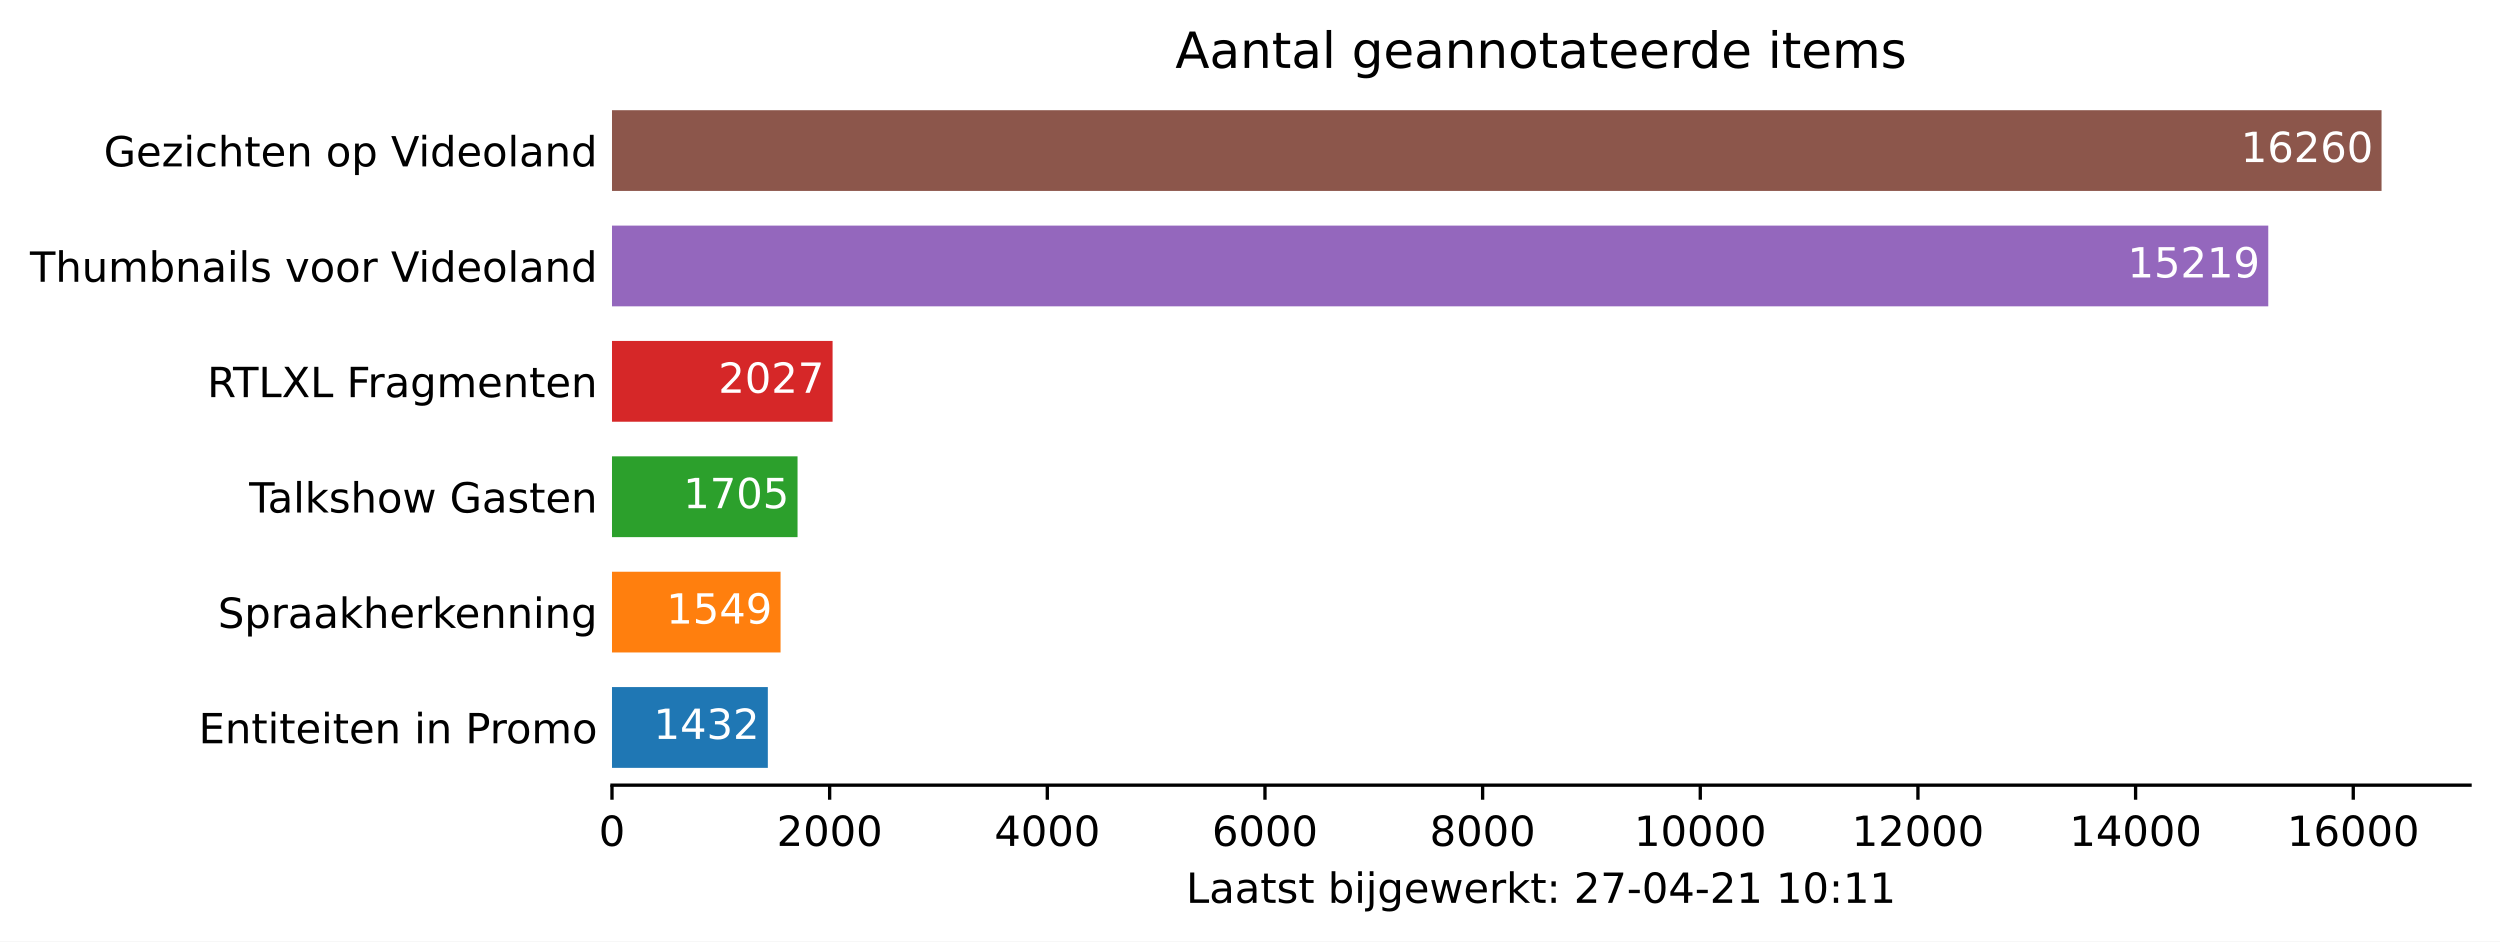
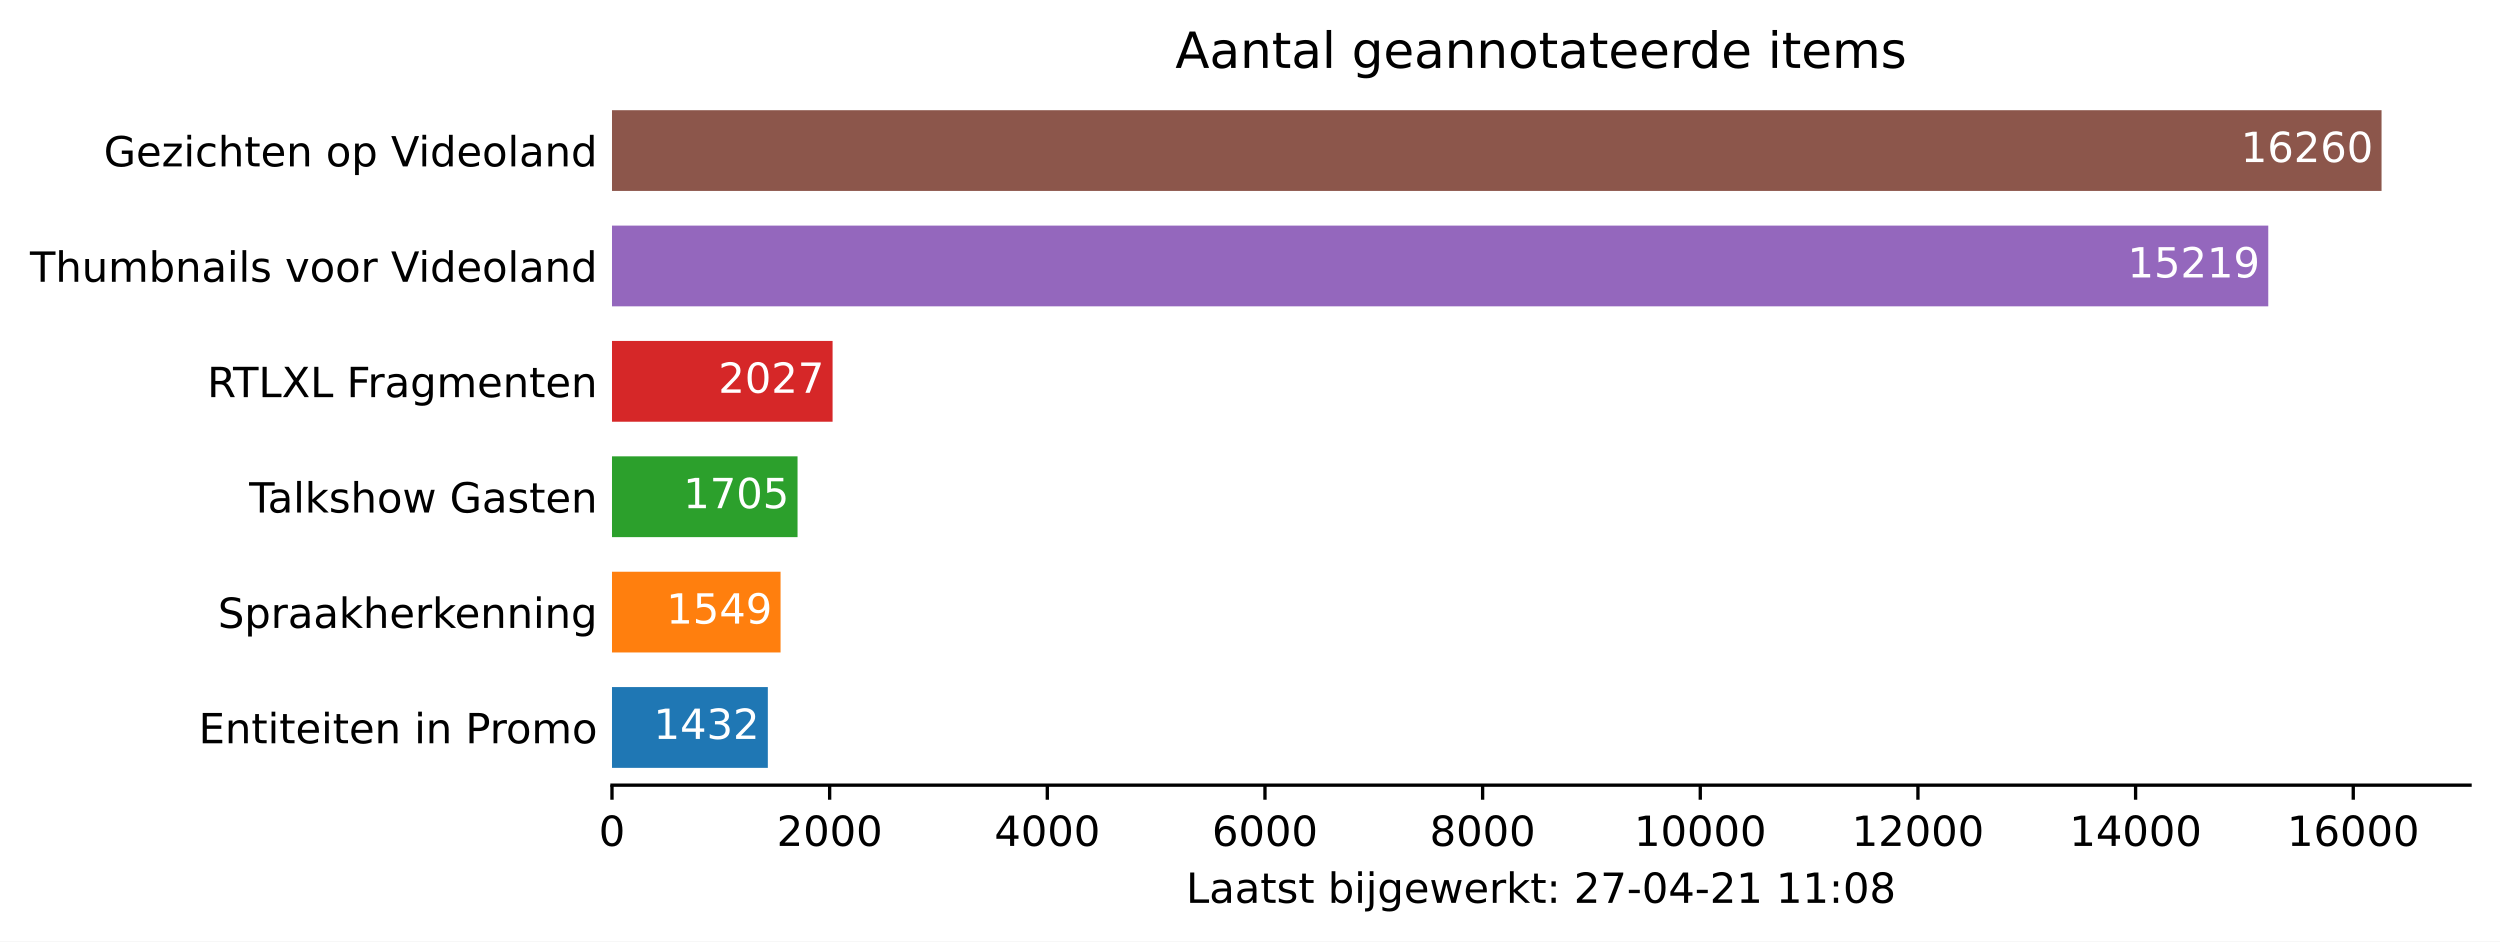
<svg xmlns="http://www.w3.org/2000/svg" xmlns:xlink="http://www.w3.org/1999/xlink" height="226.194pt" version="1.1" viewBox="0 0 600.633 226.194" width="600.633pt">
  <defs>
    <style type="text/css">*{stroke-linecap:butt;stroke-linejoin:round;}</style>
  </defs>
  <g id="figure_1">
    <g id="patch_1">
      <path d="M 0 226.194  L 600.633 226.194  L 600.633 0  L 0 0  z " style="fill:#ffffff;" />
    </g>
    <g id="axes_1">
      <g id="patch_2">
        <path d="M 147.033 188.638  L 593.433 188.638  L 593.433 22.318  L 147.033 22.318  z " style="fill:#ffffff;" />
      </g>
      <g id="patch_3">
-         <path clip-path="url(#pa821f7beb3)" d="M 147.033 184.48  L 184.475 184.48  L 184.475 165.076  L 147.033 165.076  z " style="fill:#1f77b4;" />
+         <path clip-path="url(#pf4781abf2d)" d="M 147.033 184.48  L 184.475 184.48  L 184.475 165.076  L 147.033 165.076  z " style="fill:#1f77b4;" />
      </g>
      <g id="patch_4">
-         <path clip-path="url(#pa821f7beb3)" d="M 147.033 156.76  L 187.534 156.76  L 187.534 137.356  L 147.033 137.356  z " style="fill:#ff7f0e;" />
+         <path clip-path="url(#pf4781abf2d)" d="M 147.033 156.76  L 187.534 156.76  L 187.534 137.356  L 147.033 137.356  z " style="fill:#ff7f0e;" />
      </g>
      <g id="patch_5">
-         <path clip-path="url(#pa821f7beb3)" d="M 147.033 129.04  L 191.613 129.04  L 191.613 109.636  L 147.033 109.636  z " style="fill:#2ca02c;" />
+         <path clip-path="url(#pf4781abf2d)" d="M 147.033 129.04  L 191.613 129.04  L 191.613 109.636  L 147.033 109.636  z " style="fill:#2ca02c;" />
      </g>
      <g id="patch_6">
-         <path clip-path="url(#pa821f7beb3)" d="M 147.033 101.32  L 200.032 101.32  L 200.032 81.916  L 147.033 81.916  z " style="fill:#d62728;" />
+         <path clip-path="url(#pf4781abf2d)" d="M 147.033 101.32  L 200.032 101.32  L 200.032 81.916  L 147.033 81.916  z " style="fill:#d62728;" />
      </g>
      <g id="patch_7">
-         <path clip-path="url(#pa821f7beb3)" d="M 147.033 73.6  L 544.957 73.6  L 544.957 54.196  L 147.033 54.196  z " style="fill:#9467bd;" />
+         <path clip-path="url(#pf4781abf2d)" d="M 147.033 73.6  L 544.957 73.6  L 544.957 54.196  L 147.033 54.196  z " style="fill:#9467bd;" />
      </g>
      <g id="patch_8">
-         <path clip-path="url(#pa821f7beb3)" d="M 147.033 45.88  L 572.176 45.88  L 572.176 26.476  L 147.033 26.476  z " style="fill:#8c564b;" />
+         <path clip-path="url(#pf4781abf2d)" d="M 147.033 45.88  L 572.176 45.88  L 572.176 26.476  L 147.033 26.476  z " style="fill:#8c564b;" />
      </g>
      <g id="matplotlib.axis_1">
        <g id="xtick_1">
          <g id="line2d_1">
            <defs>
-               <path d="M 0 0  L 0 3.5  " id="m1770d7ffb8" style="stroke:#000000;stroke-width:0.8;" />
+               <path d="M 0 0  L 0 3.5  " id="m296c7b065a" style="stroke:#000000;stroke-width:0.8;" />
            </defs>
            <g>
-               <use style="stroke:#000000;stroke-width:0.8;" x="147.033" xlink:href="#m1770d7ffb8" y="188.638" />
+               <use style="stroke:#000000;stroke-width:0.8;" x="147.033" xlink:href="#m296c7b065a" y="188.638" />
            </g>
          </g>
          <g id="text_1">
            <g transform="translate(143.8516 203.2366)scale(0.1 -0.1)">
              <defs>
                <path d="M 2034 4250  Q 1547 4250 1301 3770  Q 1056 3291 1056 2328  Q 1056 1369 1301 889  Q 1547 409 2034 409  Q 2525 409 2770 889  Q 3016 1369 3016 2328  Q 3016 3291 2770 3770  Q 2525 4250 2034 4250  z M 2034 4750  Q 2819 4750 3233 4129  Q 3647 3509 3647 2328  Q 3647 1150 3233 529  Q 2819 -91 2034 -91  Q 1250 -91 836 529  Q 422 1150 422 2328  Q 422 3509 836 4129  Q 1250 4750 2034 4750  z " id="DejaVuSans-30" transform="scale(0.015625)" />
              </defs>
              <use xlink:href="#DejaVuSans-30" />
            </g>
          </g>
        </g>
        <g id="xtick_2">
          <g id="line2d_2">
            <g>
-               <use style="stroke:#000000;stroke-width:0.8;" x="199.326" xlink:href="#m1770d7ffb8" y="188.638" />
+               <use style="stroke:#000000;stroke-width:0.8;" x="199.326" xlink:href="#m296c7b065a" y="188.638" />
            </g>
          </g>
          <g id="text_2">
            <g transform="translate(186.6009 203.2366)scale(0.1 -0.1)">
              <defs>
                <path d="M 1228 531  L 3431 531  L 3431 0  L 469 0  L 469 531  Q 828 903 1448 1529  Q 2069 2156 2228 2338  Q 2531 2678 2651 2914  Q 2772 3150 2772 3378  Q 2772 3750 2511 3984  Q 2250 4219 1831 4219  Q 1534 4219 1204 4116  Q 875 4013 500 3803  L 500 4441  Q 881 4594 1212 4672  Q 1544 4750 1819 4750  Q 2544 4750 2975 4387  Q 3406 4025 3406 3419  Q 3406 3131 3298 2873  Q 3191 2616 2906 2266  Q 2828 2175 2409 1742  Q 1991 1309 1228 531  z " id="DejaVuSans-32" transform="scale(0.015625)" />
              </defs>
              <use xlink:href="#DejaVuSans-32" />
              <use x="63.623" xlink:href="#DejaVuSans-30" />
              <use x="127.246" xlink:href="#DejaVuSans-30" />
              <use x="190.869" xlink:href="#DejaVuSans-30" />
            </g>
          </g>
        </g>
        <g id="xtick_3">
          <g id="line2d_3">
            <g>
-               <use style="stroke:#000000;stroke-width:0.8;" x="251.619" xlink:href="#m1770d7ffb8" y="188.638" />
+               <use style="stroke:#000000;stroke-width:0.8;" x="251.619" xlink:href="#m296c7b065a" y="188.638" />
            </g>
          </g>
          <g id="text_3">
            <g transform="translate(238.894 203.2366)scale(0.1 -0.1)">
              <defs>
                <path d="M 2419 4116  L 825 1625  L 2419 1625  L 2419 4116  z M 2253 4666  L 3047 4666  L 3047 1625  L 3713 1625  L 3713 1100  L 3047 1100  L 3047 0  L 2419 0  L 2419 1100  L 313 1100  L 313 1709  L 2253 4666  z " id="DejaVuSans-34" transform="scale(0.015625)" />
              </defs>
              <use xlink:href="#DejaVuSans-34" />
              <use x="63.623" xlink:href="#DejaVuSans-30" />
              <use x="127.246" xlink:href="#DejaVuSans-30" />
              <use x="190.869" xlink:href="#DejaVuSans-30" />
            </g>
          </g>
        </g>
        <g id="xtick_4">
          <g id="line2d_4">
            <g>
-               <use style="stroke:#000000;stroke-width:0.8;" x="303.912" xlink:href="#m1770d7ffb8" y="188.638" />
+               <use style="stroke:#000000;stroke-width:0.8;" x="303.912" xlink:href="#m296c7b065a" y="188.638" />
            </g>
          </g>
          <g id="text_4">
            <g transform="translate(291.1871 203.2366)scale(0.1 -0.1)">
              <defs>
                <path d="M 2113 2584  Q 1688 2584 1439 2293  Q 1191 2003 1191 1497  Q 1191 994 1439 701  Q 1688 409 2113 409  Q 2538 409 2786 701  Q 3034 994 3034 1497  Q 3034 2003 2786 2293  Q 2538 2584 2113 2584  z M 3366 4563  L 3366 3988  Q 3128 4100 2886 4159  Q 2644 4219 2406 4219  Q 1781 4219 1451 3797  Q 1122 3375 1075 2522  Q 1259 2794 1537 2939  Q 1816 3084 2150 3084  Q 2853 3084 3261 2657  Q 3669 2231 3669 1497  Q 3669 778 3244 343  Q 2819 -91 2113 -91  Q 1303 -91 875 529  Q 447 1150 447 2328  Q 447 3434 972 4092  Q 1497 4750 2381 4750  Q 2619 4750 2861 4703  Q 3103 4656 3366 4563  z " id="DejaVuSans-36" transform="scale(0.015625)" />
              </defs>
              <use xlink:href="#DejaVuSans-36" />
              <use x="63.623" xlink:href="#DejaVuSans-30" />
              <use x="127.246" xlink:href="#DejaVuSans-30" />
              <use x="190.869" xlink:href="#DejaVuSans-30" />
            </g>
          </g>
        </g>
        <g id="xtick_5">
          <g id="line2d_5">
            <g>
-               <use style="stroke:#000000;stroke-width:0.8;" x="356.205" xlink:href="#m1770d7ffb8" y="188.638" />
+               <use style="stroke:#000000;stroke-width:0.8;" x="356.205" xlink:href="#m296c7b065a" y="188.638" />
            </g>
          </g>
          <g id="text_5">
            <g transform="translate(343.4802 203.2366)scale(0.1 -0.1)">
              <defs>
                <path d="M 2034 2216  Q 1584 2216 1326 1975  Q 1069 1734 1069 1313  Q 1069 891 1326 650  Q 1584 409 2034 409  Q 2484 409 2743 651  Q 3003 894 3003 1313  Q 3003 1734 2745 1975  Q 2488 2216 2034 2216  z M 1403 2484  Q 997 2584 770 2862  Q 544 3141 544 3541  Q 544 4100 942 4425  Q 1341 4750 2034 4750  Q 2731 4750 3128 4425  Q 3525 4100 3525 3541  Q 3525 3141 3298 2862  Q 3072 2584 2669 2484  Q 3125 2378 3379 2068  Q 3634 1759 3634 1313  Q 3634 634 3220 271  Q 2806 -91 2034 -91  Q 1263 -91 848 271  Q 434 634 434 1313  Q 434 1759 690 2068  Q 947 2378 1403 2484  z M 1172 3481  Q 1172 3119 1398 2916  Q 1625 2713 2034 2713  Q 2441 2713 2670 2916  Q 2900 3119 2900 3481  Q 2900 3844 2670 4047  Q 2441 4250 2034 4250  Q 1625 4250 1398 4047  Q 1172 3844 1172 3481  z " id="DejaVuSans-38" transform="scale(0.015625)" />
              </defs>
              <use xlink:href="#DejaVuSans-38" />
              <use x="63.623" xlink:href="#DejaVuSans-30" />
              <use x="127.246" xlink:href="#DejaVuSans-30" />
              <use x="190.869" xlink:href="#DejaVuSans-30" />
            </g>
          </g>
        </g>
        <g id="xtick_6">
          <g id="line2d_6">
            <g>
-               <use style="stroke:#000000;stroke-width:0.8;" x="408.498" xlink:href="#m1770d7ffb8" y="188.638" />
+               <use style="stroke:#000000;stroke-width:0.8;" x="408.498" xlink:href="#m296c7b065a" y="188.638" />
            </g>
          </g>
          <g id="text_6">
            <g transform="translate(392.592 203.2366)scale(0.1 -0.1)">
              <defs>
                <path d="M 794 531  L 1825 531  L 1825 4091  L 703 3866  L 703 4441  L 1819 4666  L 2450 4666  L 2450 531  L 3481 531  L 3481 0  L 794 0  L 794 531  z " id="DejaVuSans-31" transform="scale(0.015625)" />
              </defs>
              <use xlink:href="#DejaVuSans-31" />
              <use x="63.623" xlink:href="#DejaVuSans-30" />
              <use x="127.246" xlink:href="#DejaVuSans-30" />
              <use x="190.869" xlink:href="#DejaVuSans-30" />
              <use x="254.492" xlink:href="#DejaVuSans-30" />
            </g>
          </g>
        </g>
        <g id="xtick_7">
          <g id="line2d_7">
            <g>
-               <use style="stroke:#000000;stroke-width:0.8;" x="460.791" xlink:href="#m1770d7ffb8" y="188.638" />
+               <use style="stroke:#000000;stroke-width:0.8;" x="460.791" xlink:href="#m296c7b065a" y="188.638" />
            </g>
          </g>
          <g id="text_7">
            <g transform="translate(444.8851 203.2366)scale(0.1 -0.1)">
              <use xlink:href="#DejaVuSans-31" />
              <use x="63.623" xlink:href="#DejaVuSans-32" />
              <use x="127.246" xlink:href="#DejaVuSans-30" />
              <use x="190.869" xlink:href="#DejaVuSans-30" />
              <use x="254.492" xlink:href="#DejaVuSans-30" />
            </g>
          </g>
        </g>
        <g id="xtick_8">
          <g id="line2d_8">
            <g>
-               <use style="stroke:#000000;stroke-width:0.8;" x="513.084" xlink:href="#m1770d7ffb8" y="188.638" />
+               <use style="stroke:#000000;stroke-width:0.8;" x="513.084" xlink:href="#m296c7b065a" y="188.638" />
            </g>
          </g>
          <g id="text_8">
            <g transform="translate(497.1782 203.2366)scale(0.1 -0.1)">
              <use xlink:href="#DejaVuSans-31" />
              <use x="63.623" xlink:href="#DejaVuSans-34" />
              <use x="127.246" xlink:href="#DejaVuSans-30" />
              <use x="190.869" xlink:href="#DejaVuSans-30" />
              <use x="254.492" xlink:href="#DejaVuSans-30" />
            </g>
          </g>
        </g>
        <g id="xtick_9">
          <g id="line2d_9">
            <g>
-               <use style="stroke:#000000;stroke-width:0.8;" x="565.378" xlink:href="#m1770d7ffb8" y="188.638" />
+               <use style="stroke:#000000;stroke-width:0.8;" x="565.378" xlink:href="#m296c7b065a" y="188.638" />
            </g>
          </g>
          <g id="text_9">
            <g transform="translate(549.4713 203.2366)scale(0.1 -0.1)">
              <use xlink:href="#DejaVuSans-31" />
              <use x="63.623" xlink:href="#DejaVuSans-36" />
              <use x="127.246" xlink:href="#DejaVuSans-30" />
              <use x="190.869" xlink:href="#DejaVuSans-30" />
              <use x="254.492" xlink:href="#DejaVuSans-30" />
            </g>
          </g>
        </g>
        <g id="text_10">
          <g transform="translate(284.9578 216.9147)scale(0.1 -0.1)">
            <defs>
              <path d="M 628 4666  L 1259 4666  L 1259 531  L 3531 531  L 3531 0  L 628 0  L 628 4666  z " id="DejaVuSans-4c" transform="scale(0.015625)" />
              <path d="M 2194 1759  Q 1497 1759 1228 1600  Q 959 1441 959 1056  Q 959 750 1161 570  Q 1363 391 1709 391  Q 2188 391 2477 730  Q 2766 1069 2766 1631  L 2766 1759  L 2194 1759  z M 3341 1997  L 3341 0  L 2766 0  L 2766 531  Q 2569 213 2275 61  Q 1981 -91 1556 -91  Q 1019 -91 701 211  Q 384 513 384 1019  Q 384 1609 779 1909  Q 1175 2209 1959 2209  L 2766 2209  L 2766 2266  Q 2766 2663 2505 2880  Q 2244 3097 1772 3097  Q 1472 3097 1187 3025  Q 903 2953 641 2809  L 641 3341  Q 956 3463 1253 3523  Q 1550 3584 1831 3584  Q 2591 3584 2966 3190  Q 3341 2797 3341 1997  z " id="DejaVuSans-61" transform="scale(0.015625)" />
              <path d="M 1172 4494  L 1172 3500  L 2356 3500  L 2356 3053  L 1172 3053  L 1172 1153  Q 1172 725 1289 603  Q 1406 481 1766 481  L 2356 481  L 2356 0  L 1766 0  Q 1100 0 847 248  Q 594 497 594 1153  L 594 3053  L 172 3053  L 172 3500  L 594 3500  L 594 4494  L 1172 4494  z " id="DejaVuSans-74" transform="scale(0.015625)" />
              <path d="M 2834 3397  L 2834 2853  Q 2591 2978 2328 3040  Q 2066 3103 1784 3103  Q 1356 3103 1142 2972  Q 928 2841 928 2578  Q 928 2378 1081 2264  Q 1234 2150 1697 2047  L 1894 2003  Q 2506 1872 2764 1633  Q 3022 1394 3022 966  Q 3022 478 2636 193  Q 2250 -91 1575 -91  Q 1294 -91 989 -36  Q 684 19 347 128  L 347 722  Q 666 556 975 473  Q 1284 391 1588 391  Q 1994 391 2212 530  Q 2431 669 2431 922  Q 2431 1156 2273 1281  Q 2116 1406 1581 1522  L 1381 1569  Q 847 1681 609 1914  Q 372 2147 372 2553  Q 372 3047 722 3315  Q 1072 3584 1716 3584  Q 2034 3584 2315 3537  Q 2597 3491 2834 3397  z " id="DejaVuSans-73" transform="scale(0.015625)" />
              <path id="DejaVuSans-20" transform="scale(0.015625)" />
              <path d="M 3116 1747  Q 3116 2381 2855 2742  Q 2594 3103 2138 3103  Q 1681 3103 1420 2742  Q 1159 2381 1159 1747  Q 1159 1113 1420 752  Q 1681 391 2138 391  Q 2594 391 2855 752  Q 3116 1113 3116 1747  z M 1159 2969  Q 1341 3281 1617 3432  Q 1894 3584 2278 3584  Q 2916 3584 3314 3078  Q 3713 2572 3713 1747  Q 3713 922 3314 415  Q 2916 -91 2278 -91  Q 1894 -91 1617 61  Q 1341 213 1159 525  L 1159 0  L 581 0  L 581 4863  L 1159 4863  L 1159 2969  z " id="DejaVuSans-62" transform="scale(0.015625)" />
              <path d="M 603 3500  L 1178 3500  L 1178 0  L 603 0  L 603 3500  z M 603 4863  L 1178 4863  L 1178 4134  L 603 4134  L 603 4863  z " id="DejaVuSans-69" transform="scale(0.015625)" />
              <path d="M 603 3500  L 1178 3500  L 1178 -63  Q 1178 -731 923 -1031  Q 669 -1331 103 -1331  L -116 -1331  L -116 -844  L 38 -844  Q 366 -844 484 -692  Q 603 -541 603 -63  L 603 3500  z M 603 4863  L 1178 4863  L 1178 4134  L 603 4134  L 603 4863  z " id="DejaVuSans-6a" transform="scale(0.015625)" />
              <path d="M 2906 1791  Q 2906 2416 2648 2759  Q 2391 3103 1925 3103  Q 1463 3103 1205 2759  Q 947 2416 947 1791  Q 947 1169 1205 825  Q 1463 481 1925 481  Q 2391 481 2648 825  Q 2906 1169 2906 1791  z M 3481 434  Q 3481 -459 3084 -895  Q 2688 -1331 1869 -1331  Q 1566 -1331 1297 -1286  Q 1028 -1241 775 -1147  L 775 -588  Q 1028 -725 1275 -790  Q 1522 -856 1778 -856  Q 2344 -856 2625 -561  Q 2906 -266 2906 331  L 2906 616  Q 2728 306 2450 153  Q 2172 0 1784 0  Q 1141 0 747 490  Q 353 981 353 1791  Q 353 2603 747 3093  Q 1141 3584 1784 3584  Q 2172 3584 2450 3431  Q 2728 3278 2906 2969  L 2906 3500  L 3481 3500  L 3481 434  z " id="DejaVuSans-67" transform="scale(0.015625)" />
              <path d="M 3597 1894  L 3597 1613  L 953 1613  Q 991 1019 1311 708  Q 1631 397 2203 397  Q 2534 397 2845 478  Q 3156 559 3463 722  L 3463 178  Q 3153 47 2828 -22  Q 2503 -91 2169 -91  Q 1331 -91 842 396  Q 353 884 353 1716  Q 353 2575 817 3079  Q 1281 3584 2069 3584  Q 2775 3584 3186 3129  Q 3597 2675 3597 1894  z M 3022 2063  Q 3016 2534 2758 2815  Q 2500 3097 2075 3097  Q 1594 3097 1305 2825  Q 1016 2553 972 2059  L 3022 2063  z " id="DejaVuSans-65" transform="scale(0.015625)" />
              <path d="M 269 3500  L 844 3500  L 1563 769  L 2278 3500  L 2956 3500  L 3675 769  L 4391 3500  L 4966 3500  L 4050 0  L 3372 0  L 2619 2869  L 1863 0  L 1184 0  L 269 3500  z " id="DejaVuSans-77" transform="scale(0.015625)" />
              <path d="M 2631 2963  Q 2534 3019 2420 3045  Q 2306 3072 2169 3072  Q 1681 3072 1420 2755  Q 1159 2438 1159 1844  L 1159 0  L 581 0  L 581 3500  L 1159 3500  L 1159 2956  Q 1341 3275 1631 3429  Q 1922 3584 2338 3584  Q 2397 3584 2469 3576  Q 2541 3569 2628 3553  L 2631 2963  z " id="DejaVuSans-72" transform="scale(0.015625)" />
              <path d="M 581 4863  L 1159 4863  L 1159 1991  L 2875 3500  L 3609 3500  L 1753 1863  L 3688 0  L 2938 0  L 1159 1709  L 1159 0  L 581 0  L 581 4863  z " id="DejaVuSans-6b" transform="scale(0.015625)" />
              <path d="M 750 794  L 1409 794  L 1409 0  L 750 0  L 750 794  z M 750 3309  L 1409 3309  L 1409 2516  L 750 2516  L 750 3309  z " id="DejaVuSans-3a" transform="scale(0.015625)" />
              <path d="M 525 4666  L 3525 4666  L 3525 4397  L 1831 0  L 1172 0  L 2766 4134  L 525 4134  L 525 4666  z " id="DejaVuSans-37" transform="scale(0.015625)" />
              <path d="M 313 2009  L 1997 2009  L 1997 1497  L 313 1497  L 313 2009  z " id="DejaVuSans-2d" transform="scale(0.015625)" />
            </defs>
            <use xlink:href="#DejaVuSans-4c" />
            <use x="55.713" xlink:href="#DejaVuSans-61" />
            <use x="116.992" xlink:href="#DejaVuSans-61" />
            <use x="178.271" xlink:href="#DejaVuSans-74" />
            <use x="217.48" xlink:href="#DejaVuSans-73" />
            <use x="269.58" xlink:href="#DejaVuSans-74" />
            <use x="308.789" xlink:href="#DejaVuSans-20" />
            <use x="340.576" xlink:href="#DejaVuSans-62" />
            <use x="404.053" xlink:href="#DejaVuSans-69" />
            <use x="431.836" xlink:href="#DejaVuSans-6a" />
            <use x="459.619" xlink:href="#DejaVuSans-67" />
            <use x="523.096" xlink:href="#DejaVuSans-65" />
            <use x="584.619" xlink:href="#DejaVuSans-77" />
            <use x="666.406" xlink:href="#DejaVuSans-65" />
            <use x="727.93" xlink:href="#DejaVuSans-72" />
            <use x="769.043" xlink:href="#DejaVuSans-6b" />
            <use x="826.953" xlink:href="#DejaVuSans-74" />
            <use x="866.162" xlink:href="#DejaVuSans-3a" />
            <use x="899.854" xlink:href="#DejaVuSans-20" />
            <use x="931.641" xlink:href="#DejaVuSans-32" />
            <use x="995.264" xlink:href="#DejaVuSans-37" />
            <use x="1058.887" xlink:href="#DejaVuSans-2d" />
            <use x="1094.971" xlink:href="#DejaVuSans-30" />
            <use x="1158.594" xlink:href="#DejaVuSans-34" />
            <use x="1222.217" xlink:href="#DejaVuSans-2d" />
            <use x="1258.301" xlink:href="#DejaVuSans-32" />
            <use x="1321.924" xlink:href="#DejaVuSans-31" />
            <use x="1385.547" xlink:href="#DejaVuSans-20" />
            <use x="1417.334" xlink:href="#DejaVuSans-31" />
-             <use x="1480.957" xlink:href="#DejaVuSans-30" />
+             <use x="1480.957" xlink:href="#DejaVuSans-31" />
            <use x="1544.58" xlink:href="#DejaVuSans-3a" />
-             <use x="1578.271" xlink:href="#DejaVuSans-31" />
-             <use x="1641.895" xlink:href="#DejaVuSans-31" />
+             <use x="1578.271" xlink:href="#DejaVuSans-30" />
+             <use x="1641.895" xlink:href="#DejaVuSans-38" />
          </g>
        </g>
      </g>
      <g id="matplotlib.axis_2">
        <g id="ytick_1">
          <g id="line2d_10" />
          <g id="text_11">
            <g transform="translate(47.725 178.5773)scale(0.1 -0.1)">
              <defs>
                <path d="M 628 4666  L 3578 4666  L 3578 4134  L 1259 4134  L 1259 2753  L 3481 2753  L 3481 2222  L 1259 2222  L 1259 531  L 3634 531  L 3634 0  L 628 0  L 628 4666  z " id="DejaVuSans-45" transform="scale(0.015625)" />
                <path d="M 3513 2113  L 3513 0  L 2938 0  L 2938 2094  Q 2938 2591 2744 2837  Q 2550 3084 2163 3084  Q 1697 3084 1428 2787  Q 1159 2491 1159 1978  L 1159 0  L 581 0  L 581 3500  L 1159 3500  L 1159 2956  Q 1366 3272 1645 3428  Q 1925 3584 2291 3584  Q 2894 3584 3203 3211  Q 3513 2838 3513 2113  z " id="DejaVuSans-6e" transform="scale(0.015625)" />
                <path d="M 1259 4147  L 1259 2394  L 2053 2394  Q 2494 2394 2734 2622  Q 2975 2850 2975 3272  Q 2975 3691 2734 3919  Q 2494 4147 2053 4147  L 1259 4147  z M 628 4666  L 2053 4666  Q 2838 4666 3239 4311  Q 3641 3956 3641 3272  Q 3641 2581 3239 2228  Q 2838 1875 2053 1875  L 1259 1875  L 1259 0  L 628 0  L 628 4666  z " id="DejaVuSans-50" transform="scale(0.015625)" />
                <path d="M 1959 3097  Q 1497 3097 1228 2736  Q 959 2375 959 1747  Q 959 1119 1226 758  Q 1494 397 1959 397  Q 2419 397 2687 759  Q 2956 1122 2956 1747  Q 2956 2369 2687 2733  Q 2419 3097 1959 3097  z M 1959 3584  Q 2709 3584 3137 3096  Q 3566 2609 3566 1747  Q 3566 888 3137 398  Q 2709 -91 1959 -91  Q 1206 -91 779 398  Q 353 888 353 1747  Q 353 2609 779 3096  Q 1206 3584 1959 3584  z " id="DejaVuSans-6f" transform="scale(0.015625)" />
                <path d="M 3328 2828  Q 3544 3216 3844 3400  Q 4144 3584 4550 3584  Q 5097 3584 5394 3201  Q 5691 2819 5691 2113  L 5691 0  L 5113 0  L 5113 2094  Q 5113 2597 4934 2840  Q 4756 3084 4391 3084  Q 3944 3084 3684 2787  Q 3425 2491 3425 1978  L 3425 0  L 2847 0  L 2847 2094  Q 2847 2600 2669 2842  Q 2491 3084 2119 3084  Q 1678 3084 1418 2786  Q 1159 2488 1159 1978  L 1159 0  L 581 0  L 581 3500  L 1159 3500  L 1159 2956  Q 1356 3278 1631 3431  Q 1906 3584 2284 3584  Q 2666 3584 2933 3390  Q 3200 3197 3328 2828  z " id="DejaVuSans-6d" transform="scale(0.015625)" />
              </defs>
              <use xlink:href="#DejaVuSans-45" />
              <use x="63.184" xlink:href="#DejaVuSans-6e" />
              <use x="126.562" xlink:href="#DejaVuSans-74" />
              <use x="165.771" xlink:href="#DejaVuSans-69" />
              <use x="193.555" xlink:href="#DejaVuSans-74" />
              <use x="232.764" xlink:href="#DejaVuSans-65" />
              <use x="294.287" xlink:href="#DejaVuSans-69" />
              <use x="322.07" xlink:href="#DejaVuSans-74" />
              <use x="361.279" xlink:href="#DejaVuSans-65" />
              <use x="422.803" xlink:href="#DejaVuSans-6e" />
              <use x="486.182" xlink:href="#DejaVuSans-20" />
              <use x="517.969" xlink:href="#DejaVuSans-69" />
              <use x="545.752" xlink:href="#DejaVuSans-6e" />
              <use x="609.131" xlink:href="#DejaVuSans-20" />
              <use x="640.918" xlink:href="#DejaVuSans-50" />
              <use x="699.471" xlink:href="#DejaVuSans-72" />
              <use x="738.334" xlink:href="#DejaVuSans-6f" />
              <use x="799.516" xlink:href="#DejaVuSans-6d" />
              <use x="896.928" xlink:href="#DejaVuSans-6f" />
            </g>
          </g>
        </g>
        <g id="ytick_2">
          <g id="line2d_11" />
          <g id="text_12">
            <g transform="translate(52.35625 150.8573)scale(0.1 -0.1)">
              <defs>
                <path d="M 3425 4513  L 3425 3897  Q 3066 4069 2747 4153  Q 2428 4238 2131 4238  Q 1616 4238 1336 4038  Q 1056 3838 1056 3469  Q 1056 3159 1242 3001  Q 1428 2844 1947 2747  L 2328 2669  Q 3034 2534 3370 2195  Q 3706 1856 3706 1288  Q 3706 609 3251 259  Q 2797 -91 1919 -91  Q 1588 -91 1214 -16  Q 841 59 441 206  L 441 856  Q 825 641 1194 531  Q 1563 422 1919 422  Q 2459 422 2753 634  Q 3047 847 3047 1241  Q 3047 1584 2836 1778  Q 2625 1972 2144 2069  L 1759 2144  Q 1053 2284 737 2584  Q 422 2884 422 3419  Q 422 4038 858 4394  Q 1294 4750 2059 4750  Q 2388 4750 2728 4690  Q 3069 4631 3425 4513  z " id="DejaVuSans-53" transform="scale(0.015625)" />
                <path d="M 1159 525  L 1159 -1331  L 581 -1331  L 581 3500  L 1159 3500  L 1159 2969  Q 1341 3281 1617 3432  Q 1894 3584 2278 3584  Q 2916 3584 3314 3078  Q 3713 2572 3713 1747  Q 3713 922 3314 415  Q 2916 -91 2278 -91  Q 1894 -91 1617 61  Q 1341 213 1159 525  z M 3116 1747  Q 3116 2381 2855 2742  Q 2594 3103 2138 3103  Q 1681 3103 1420 2742  Q 1159 2381 1159 1747  Q 1159 1113 1420 752  Q 1681 391 2138 391  Q 2594 391 2855 752  Q 3116 1113 3116 1747  z " id="DejaVuSans-70" transform="scale(0.015625)" />
                <path d="M 3513 2113  L 3513 0  L 2938 0  L 2938 2094  Q 2938 2591 2744 2837  Q 2550 3084 2163 3084  Q 1697 3084 1428 2787  Q 1159 2491 1159 1978  L 1159 0  L 581 0  L 581 4863  L 1159 4863  L 1159 2956  Q 1366 3272 1645 3428  Q 1925 3584 2291 3584  Q 2894 3584 3203 3211  Q 3513 2838 3513 2113  z " id="DejaVuSans-68" transform="scale(0.015625)" />
              </defs>
              <use xlink:href="#DejaVuSans-53" />
              <use x="63.477" xlink:href="#DejaVuSans-70" />
              <use x="126.953" xlink:href="#DejaVuSans-72" />
              <use x="168.066" xlink:href="#DejaVuSans-61" />
              <use x="229.346" xlink:href="#DejaVuSans-61" />
              <use x="290.625" xlink:href="#DejaVuSans-6b" />
              <use x="348.535" xlink:href="#DejaVuSans-68" />
              <use x="411.914" xlink:href="#DejaVuSans-65" />
              <use x="473.438" xlink:href="#DejaVuSans-72" />
              <use x="514.551" xlink:href="#DejaVuSans-6b" />
              <use x="568.836" xlink:href="#DejaVuSans-65" />
              <use x="630.359" xlink:href="#DejaVuSans-6e" />
              <use x="693.738" xlink:href="#DejaVuSans-6e" />
              <use x="757.117" xlink:href="#DejaVuSans-69" />
              <use x="784.9" xlink:href="#DejaVuSans-6e" />
              <use x="848.279" xlink:href="#DejaVuSans-67" />
            </g>
          </g>
        </g>
        <g id="ytick_3">
          <g id="line2d_12" />
          <g id="text_13">
            <g transform="translate(59.85938 123.1373)scale(0.1 -0.1)">
              <defs>
                <path d="M -19 4666  L 3928 4666  L 3928 4134  L 2272 4134  L 2272 0  L 1638 0  L 1638 4134  L -19 4134  L -19 4666  z " id="DejaVuSans-54" transform="scale(0.015625)" />
                <path d="M 603 4863  L 1178 4863  L 1178 0  L 603 0  L 603 4863  z " id="DejaVuSans-6c" transform="scale(0.015625)" />
                <path d="M 3809 666  L 3809 1919  L 2778 1919  L 2778 2438  L 4434 2438  L 4434 434  Q 4069 175 3628 42  Q 3188 -91 2688 -91  Q 1594 -91 976 548  Q 359 1188 359 2328  Q 359 3472 976 4111  Q 1594 4750 2688 4750  Q 3144 4750 3555 4637  Q 3966 4525 4313 4306  L 4313 3634  Q 3963 3931 3569 4081  Q 3175 4231 2741 4231  Q 1884 4231 1454 3753  Q 1025 3275 1025 2328  Q 1025 1384 1454 906  Q 1884 428 2741 428  Q 3075 428 3337 486  Q 3600 544 3809 666  z " id="DejaVuSans-47" transform="scale(0.015625)" />
              </defs>
              <use xlink:href="#DejaVuSans-54" />
              <use x="44.584" xlink:href="#DejaVuSans-61" />
              <use x="105.863" xlink:href="#DejaVuSans-6c" />
              <use x="133.646" xlink:href="#DejaVuSans-6b" />
              <use x="191.557" xlink:href="#DejaVuSans-73" />
              <use x="243.656" xlink:href="#DejaVuSans-68" />
              <use x="307.035" xlink:href="#DejaVuSans-6f" />
              <use x="368.217" xlink:href="#DejaVuSans-77" />
              <use x="450.004" xlink:href="#DejaVuSans-20" />
              <use x="481.791" xlink:href="#DejaVuSans-47" />
              <use x="559.281" xlink:href="#DejaVuSans-61" />
              <use x="620.561" xlink:href="#DejaVuSans-73" />
              <use x="672.66" xlink:href="#DejaVuSans-74" />
              <use x="711.869" xlink:href="#DejaVuSans-65" />
              <use x="773.393" xlink:href="#DejaVuSans-6e" />
            </g>
          </g>
        </g>
        <g id="ytick_4">
          <g id="line2d_13" />
          <g id="text_14">
            <g transform="translate(49.77344 95.41734)scale(0.1 -0.1)">
              <defs>
                <path d="M 2841 2188  Q 3044 2119 3236 1894  Q 3428 1669 3622 1275  L 4263 0  L 3584 0  L 2988 1197  Q 2756 1666 2539 1819  Q 2322 1972 1947 1972  L 1259 1972  L 1259 0  L 628 0  L 628 4666  L 2053 4666  Q 2853 4666 3247 4331  Q 3641 3997 3641 3322  Q 3641 2881 3436 2590  Q 3231 2300 2841 2188  z M 1259 4147  L 1259 2491  L 2053 2491  Q 2509 2491 2742 2702  Q 2975 2913 2975 3322  Q 2975 3731 2742 3939  Q 2509 4147 2053 4147  L 1259 4147  z " id="DejaVuSans-52" transform="scale(0.015625)" />
                <path d="M 403 4666  L 1081 4666  L 2241 2931  L 3406 4666  L 4084 4666  L 2584 2425  L 4184 0  L 3506 0  L 2194 1984  L 872 0  L 191 0  L 1856 2491  L 403 4666  z " id="DejaVuSans-58" transform="scale(0.015625)" />
                <path d="M 628 4666  L 3309 4666  L 3309 4134  L 1259 4134  L 1259 2759  L 3109 2759  L 3109 2228  L 1259 2228  L 1259 0  L 628 0  L 628 4666  z " id="DejaVuSans-46" transform="scale(0.015625)" />
              </defs>
              <use xlink:href="#DejaVuSans-52" />
              <use x="62.232" xlink:href="#DejaVuSans-54" />
              <use x="123.316" xlink:href="#DejaVuSans-4c" />
              <use x="179.029" xlink:href="#DejaVuSans-58" />
              <use x="247.535" xlink:href="#DejaVuSans-4c" />
              <use x="303.248" xlink:href="#DejaVuSans-20" />
              <use x="335.035" xlink:href="#DejaVuSans-46" />
              <use x="385.305" xlink:href="#DejaVuSans-72" />
              <use x="426.418" xlink:href="#DejaVuSans-61" />
              <use x="487.697" xlink:href="#DejaVuSans-67" />
              <use x="551.174" xlink:href="#DejaVuSans-6d" />
              <use x="648.586" xlink:href="#DejaVuSans-65" />
              <use x="710.109" xlink:href="#DejaVuSans-6e" />
              <use x="773.488" xlink:href="#DejaVuSans-74" />
              <use x="812.697" xlink:href="#DejaVuSans-65" />
              <use x="874.221" xlink:href="#DejaVuSans-6e" />
            </g>
          </g>
        </g>
        <g id="ytick_5">
          <g id="line2d_14" />
          <g id="text_15">
            <g transform="translate(7.2 67.69734)scale(0.1 -0.1)">
              <defs>
                <path d="M 544 1381  L 544 3500  L 1119 3500  L 1119 1403  Q 1119 906 1312 657  Q 1506 409 1894 409  Q 2359 409 2629 706  Q 2900 1003 2900 1516  L 2900 3500  L 3475 3500  L 3475 0  L 2900 0  L 2900 538  Q 2691 219 2414 64  Q 2138 -91 1772 -91  Q 1169 -91 856 284  Q 544 659 544 1381  z M 1991 3584  L 1991 3584  z " id="DejaVuSans-75" transform="scale(0.015625)" />
                <path d="M 191 3500  L 800 3500  L 1894 563  L 2988 3500  L 3597 3500  L 2284 0  L 1503 0  L 191 3500  z " id="DejaVuSans-76" transform="scale(0.015625)" />
                <path d="M 1831 0  L 50 4666  L 709 4666  L 2188 738  L 3669 4666  L 4325 4666  L 2547 0  L 1831 0  z " id="DejaVuSans-56" transform="scale(0.015625)" />
                <path d="M 2906 2969  L 2906 4863  L 3481 4863  L 3481 0  L 2906 0  L 2906 525  Q 2725 213 2448 61  Q 2172 -91 1784 -91  Q 1150 -91 751 415  Q 353 922 353 1747  Q 353 2572 751 3078  Q 1150 3584 1784 3584  Q 2172 3584 2448 3432  Q 2725 3281 2906 2969  z M 947 1747  Q 947 1113 1208 752  Q 1469 391 1925 391  Q 2381 391 2643 752  Q 2906 1113 2906 1747  Q 2906 2381 2643 2742  Q 2381 3103 1925 3103  Q 1469 3103 1208 2742  Q 947 2381 947 1747  z " id="DejaVuSans-64" transform="scale(0.015625)" />
              </defs>
              <use xlink:href="#DejaVuSans-54" />
              <use x="61.084" xlink:href="#DejaVuSans-68" />
              <use x="124.463" xlink:href="#DejaVuSans-75" />
              <use x="187.842" xlink:href="#DejaVuSans-6d" />
              <use x="285.254" xlink:href="#DejaVuSans-62" />
              <use x="348.73" xlink:href="#DejaVuSans-6e" />
              <use x="412.109" xlink:href="#DejaVuSans-61" />
              <use x="473.389" xlink:href="#DejaVuSans-69" />
              <use x="501.172" xlink:href="#DejaVuSans-6c" />
              <use x="528.955" xlink:href="#DejaVuSans-73" />
              <use x="581.055" xlink:href="#DejaVuSans-20" />
              <use x="612.842" xlink:href="#DejaVuSans-76" />
              <use x="672.021" xlink:href="#DejaVuSans-6f" />
              <use x="733.203" xlink:href="#DejaVuSans-6f" />
              <use x="794.385" xlink:href="#DejaVuSans-72" />
              <use x="835.498" xlink:href="#DejaVuSans-20" />
              <use x="867.285" xlink:href="#DejaVuSans-56" />
              <use x="933.443" xlink:href="#DejaVuSans-69" />
              <use x="961.227" xlink:href="#DejaVuSans-64" />
              <use x="1024.703" xlink:href="#DejaVuSans-65" />
              <use x="1086.227" xlink:href="#DejaVuSans-6f" />
              <use x="1147.408" xlink:href="#DejaVuSans-6c" />
              <use x="1175.191" xlink:href="#DejaVuSans-61" />
              <use x="1236.471" xlink:href="#DejaVuSans-6e" />
              <use x="1299.85" xlink:href="#DejaVuSans-64" />
            </g>
          </g>
        </g>
        <g id="ytick_6">
          <g id="line2d_15" />
          <g id="text_16">
            <g transform="translate(24.92813 39.97734)scale(0.1 -0.1)">
              <defs>
                <path d="M 353 3500  L 3084 3500  L 3084 2975  L 922 459  L 3084 459  L 3084 0  L 275 0  L 275 525  L 2438 3041  L 353 3041  L 353 3500  z " id="DejaVuSans-7a" transform="scale(0.015625)" />
                <path d="M 3122 3366  L 3122 2828  Q 2878 2963 2633 3030  Q 2388 3097 2138 3097  Q 1578 3097 1268 2742  Q 959 2388 959 1747  Q 959 1106 1268 751  Q 1578 397 2138 397  Q 2388 397 2633 464  Q 2878 531 3122 666  L 3122 134  Q 2881 22 2623 -34  Q 2366 -91 2075 -91  Q 1284 -91 818 406  Q 353 903 353 1747  Q 353 2603 823 3093  Q 1294 3584 2113 3584  Q 2378 3584 2631 3529  Q 2884 3475 3122 3366  z " id="DejaVuSans-63" transform="scale(0.015625)" />
              </defs>
              <use xlink:href="#DejaVuSans-47" />
              <use x="77.49" xlink:href="#DejaVuSans-65" />
              <use x="139.014" xlink:href="#DejaVuSans-7a" />
              <use x="191.504" xlink:href="#DejaVuSans-69" />
              <use x="219.287" xlink:href="#DejaVuSans-63" />
              <use x="274.268" xlink:href="#DejaVuSans-68" />
              <use x="337.646" xlink:href="#DejaVuSans-74" />
              <use x="376.855" xlink:href="#DejaVuSans-65" />
              <use x="438.379" xlink:href="#DejaVuSans-6e" />
              <use x="501.758" xlink:href="#DejaVuSans-20" />
              <use x="533.545" xlink:href="#DejaVuSans-6f" />
              <use x="594.727" xlink:href="#DejaVuSans-70" />
              <use x="658.203" xlink:href="#DejaVuSans-20" />
              <use x="689.99" xlink:href="#DejaVuSans-56" />
              <use x="756.148" xlink:href="#DejaVuSans-69" />
              <use x="783.932" xlink:href="#DejaVuSans-64" />
              <use x="847.408" xlink:href="#DejaVuSans-65" />
              <use x="908.932" xlink:href="#DejaVuSans-6f" />
              <use x="970.113" xlink:href="#DejaVuSans-6c" />
              <use x="997.896" xlink:href="#DejaVuSans-61" />
              <use x="1059.176" xlink:href="#DejaVuSans-6e" />
              <use x="1122.555" xlink:href="#DejaVuSans-64" />
            </g>
          </g>
        </g>
      </g>
      <g id="patch_9">
        <path d="M 147.033 188.638  L 593.433 188.638  " style="fill:none;stroke:#000000;stroke-linecap:square;stroke-linejoin:miter;stroke-width:0.8;" />
      </g>
      <g id="text_17">
        <g style="fill:#ffffff;" transform="translate(157.0247 177.5375)scale(0.1 -0.1)">
          <defs>
            <path d="M 2597 2516  Q 3050 2419 3304 2112  Q 3559 1806 3559 1356  Q 3559 666 3084 287  Q 2609 -91 1734 -91  Q 1441 -91 1130 -33  Q 819 25 488 141  L 488 750  Q 750 597 1062 519  Q 1375 441 1716 441  Q 2309 441 2620 675  Q 2931 909 2931 1356  Q 2931 1769 2642 2001  Q 2353 2234 1838 2234  L 1294 2234  L 1294 2753  L 1863 2753  Q 2328 2753 2575 2939  Q 2822 3125 2822 3475  Q 2822 3834 2567 4026  Q 2313 4219 1838 4219  Q 1578 4219 1281 4162  Q 984 4106 628 3988  L 628 4550  Q 988 4650 1302 4700  Q 1616 4750 1894 4750  Q 2613 4750 3031 4423  Q 3450 4097 3450 3541  Q 3450 3153 3228 2886  Q 3006 2619 2597 2516  z " id="DejaVuSans-33" transform="scale(0.015625)" />
          </defs>
          <use xlink:href="#DejaVuSans-31" />
          <use x="63.623" xlink:href="#DejaVuSans-34" />
          <use x="127.246" xlink:href="#DejaVuSans-33" />
          <use x="190.869" xlink:href="#DejaVuSans-32" />
        </g>
      </g>
      <g id="text_18">
        <g style="fill:#ffffff;" transform="translate(160.0838 149.8175)scale(0.1 -0.1)">
          <defs>
            <path d="M 691 4666  L 3169 4666  L 3169 4134  L 1269 4134  L 1269 2991  Q 1406 3038 1543 3061  Q 1681 3084 1819 3084  Q 2600 3084 3056 2656  Q 3513 2228 3513 1497  Q 3513 744 3044 326  Q 2575 -91 1722 -91  Q 1428 -91 1123 -41  Q 819 9 494 109  L 494 744  Q 775 591 1075 516  Q 1375 441 1709 441  Q 2250 441 2565 725  Q 2881 1009 2881 1497  Q 2881 1984 2565 2268  Q 2250 2553 1709 2553  Q 1456 2553 1204 2497  Q 953 2441 691 2322  L 691 4666  z " id="DejaVuSans-35" transform="scale(0.015625)" />
            <path d="M 703 97  L 703 672  Q 941 559 1184 500  Q 1428 441 1663 441  Q 2288 441 2617 861  Q 2947 1281 2994 2138  Q 2813 1869 2534 1725  Q 2256 1581 1919 1581  Q 1219 1581 811 2004  Q 403 2428 403 3163  Q 403 3881 828 4315  Q 1253 4750 1959 4750  Q 2769 4750 3195 4129  Q 3622 3509 3622 2328  Q 3622 1225 3098 567  Q 2575 -91 1691 -91  Q 1453 -91 1209 -44  Q 966 3 703 97  z M 1959 2075  Q 2384 2075 2632 2365  Q 2881 2656 2881 3163  Q 2881 3666 2632 3958  Q 2384 4250 1959 4250  Q 1534 4250 1286 3958  Q 1038 3666 1038 3163  Q 1038 2656 1286 2365  Q 1534 2075 1959 2075  z " id="DejaVuSans-39" transform="scale(0.015625)" />
          </defs>
          <use xlink:href="#DejaVuSans-31" />
          <use x="63.623" xlink:href="#DejaVuSans-35" />
          <use x="127.246" xlink:href="#DejaVuSans-34" />
          <use x="190.869" xlink:href="#DejaVuSans-39" />
        </g>
      </g>
      <g id="text_19">
        <g style="fill:#ffffff;" transform="translate(164.1627 122.0975)scale(0.1 -0.1)">
          <use xlink:href="#DejaVuSans-31" />
          <use x="63.623" xlink:href="#DejaVuSans-37" />
          <use x="127.246" xlink:href="#DejaVuSans-30" />
          <use x="190.869" xlink:href="#DejaVuSans-35" />
        </g>
      </g>
      <g id="text_20">
        <g style="fill:#ffffff;" transform="translate(172.5819 94.3775)scale(0.1 -0.1)">
          <use xlink:href="#DejaVuSans-32" />
          <use x="63.623" xlink:href="#DejaVuSans-30" />
          <use x="127.246" xlink:href="#DejaVuSans-32" />
          <use x="190.869" xlink:href="#DejaVuSans-37" />
        </g>
      </g>
      <g id="text_21">
        <g style="fill:#ffffff;" transform="translate(511.1446 66.6575)scale(0.1 -0.1)">
          <use xlink:href="#DejaVuSans-31" />
          <use x="63.623" xlink:href="#DejaVuSans-35" />
          <use x="127.246" xlink:href="#DejaVuSans-32" />
          <use x="190.869" xlink:href="#DejaVuSans-31" />
          <use x="254.492" xlink:href="#DejaVuSans-39" />
        </g>
      </g>
      <g id="text_22">
        <g style="fill:#ffffff;" transform="translate(538.3632 38.9375)scale(0.1 -0.1)">
          <use xlink:href="#DejaVuSans-31" />
          <use x="63.623" xlink:href="#DejaVuSans-36" />
          <use x="127.246" xlink:href="#DejaVuSans-32" />
          <use x="190.869" xlink:href="#DejaVuSans-36" />
          <use x="254.492" xlink:href="#DejaVuSans-30" />
        </g>
      </g>
      <g id="text_23">
        <g transform="translate(282.3769 16.31812)scale(0.12 -0.12)">
          <defs>
            <path d="M 2188 4044  L 1331 1722  L 3047 1722  L 2188 4044  z M 1831 4666  L 2547 4666  L 4325 0  L 3669 0  L 3244 1197  L 1141 1197  L 716 0  L 50 0  L 1831 4666  z " id="DejaVuSans-41" transform="scale(0.015625)" />
          </defs>
          <use xlink:href="#DejaVuSans-41" />
          <use x="68.408" xlink:href="#DejaVuSans-61" />
          <use x="129.688" xlink:href="#DejaVuSans-6e" />
          <use x="193.066" xlink:href="#DejaVuSans-74" />
          <use x="232.275" xlink:href="#DejaVuSans-61" />
          <use x="293.555" xlink:href="#DejaVuSans-6c" />
          <use x="321.338" xlink:href="#DejaVuSans-20" />
          <use x="353.125" xlink:href="#DejaVuSans-67" />
          <use x="416.602" xlink:href="#DejaVuSans-65" />
          <use x="478.125" xlink:href="#DejaVuSans-61" />
          <use x="539.404" xlink:href="#DejaVuSans-6e" />
          <use x="602.783" xlink:href="#DejaVuSans-6e" />
          <use x="666.162" xlink:href="#DejaVuSans-6f" />
          <use x="727.344" xlink:href="#DejaVuSans-74" />
          <use x="766.553" xlink:href="#DejaVuSans-61" />
          <use x="827.832" xlink:href="#DejaVuSans-74" />
          <use x="867.041" xlink:href="#DejaVuSans-65" />
          <use x="928.564" xlink:href="#DejaVuSans-65" />
          <use x="990.088" xlink:href="#DejaVuSans-72" />
          <use x="1029.451" xlink:href="#DejaVuSans-64" />
          <use x="1092.928" xlink:href="#DejaVuSans-65" />
          <use x="1154.451" xlink:href="#DejaVuSans-20" />
          <use x="1186.238" xlink:href="#DejaVuSans-69" />
          <use x="1214.021" xlink:href="#DejaVuSans-74" />
          <use x="1253.23" xlink:href="#DejaVuSans-65" />
          <use x="1314.754" xlink:href="#DejaVuSans-6d" />
          <use x="1412.166" xlink:href="#DejaVuSans-73" />
        </g>
      </g>
    </g>
  </g>
  <defs>
-     <clipPath id="pa821f7beb3">
+     <clipPath id="pf4781abf2d">
      <rect height="166.32" width="446.4" x="147.033" y="22.318" />
    </clipPath>
  </defs>
</svg>
